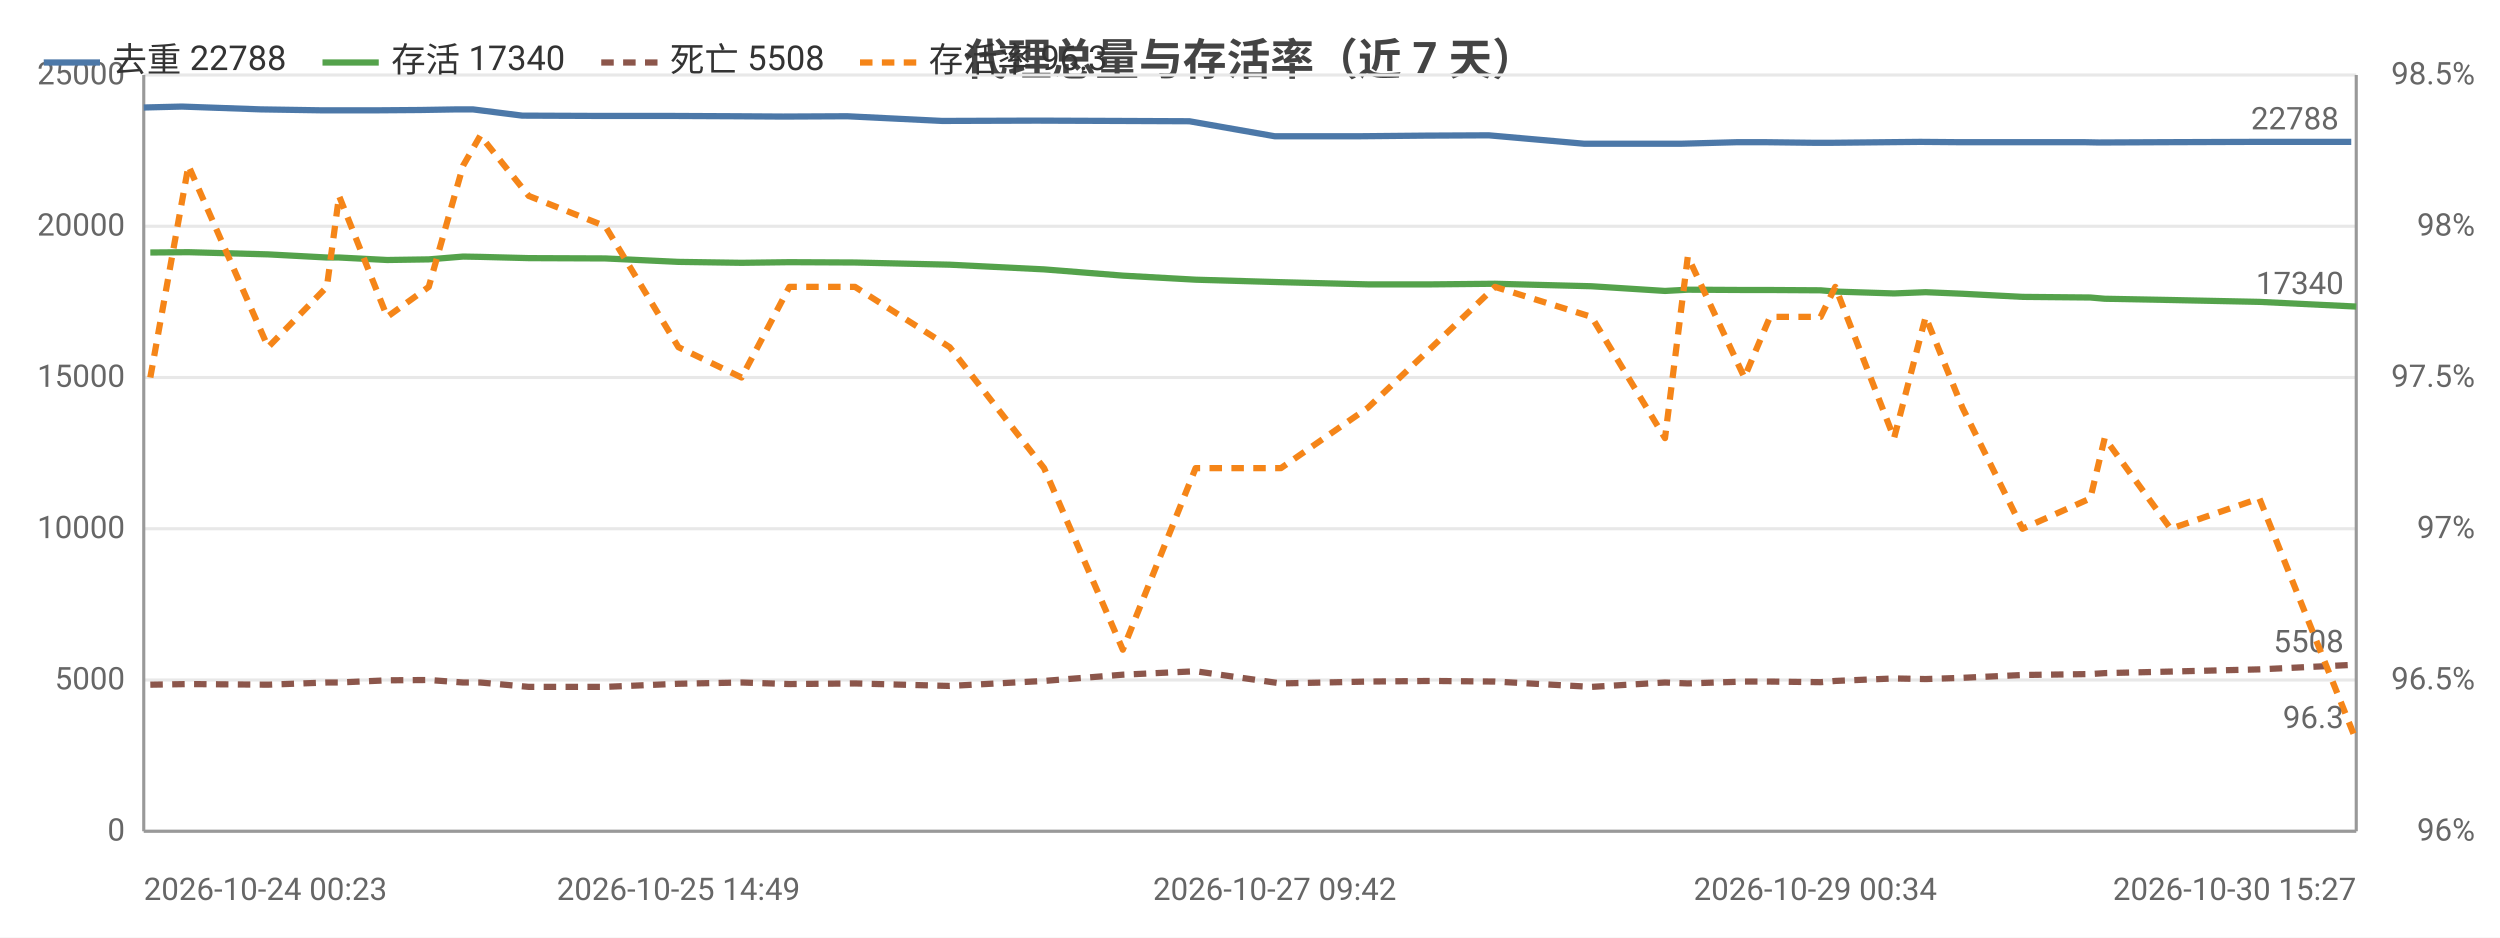
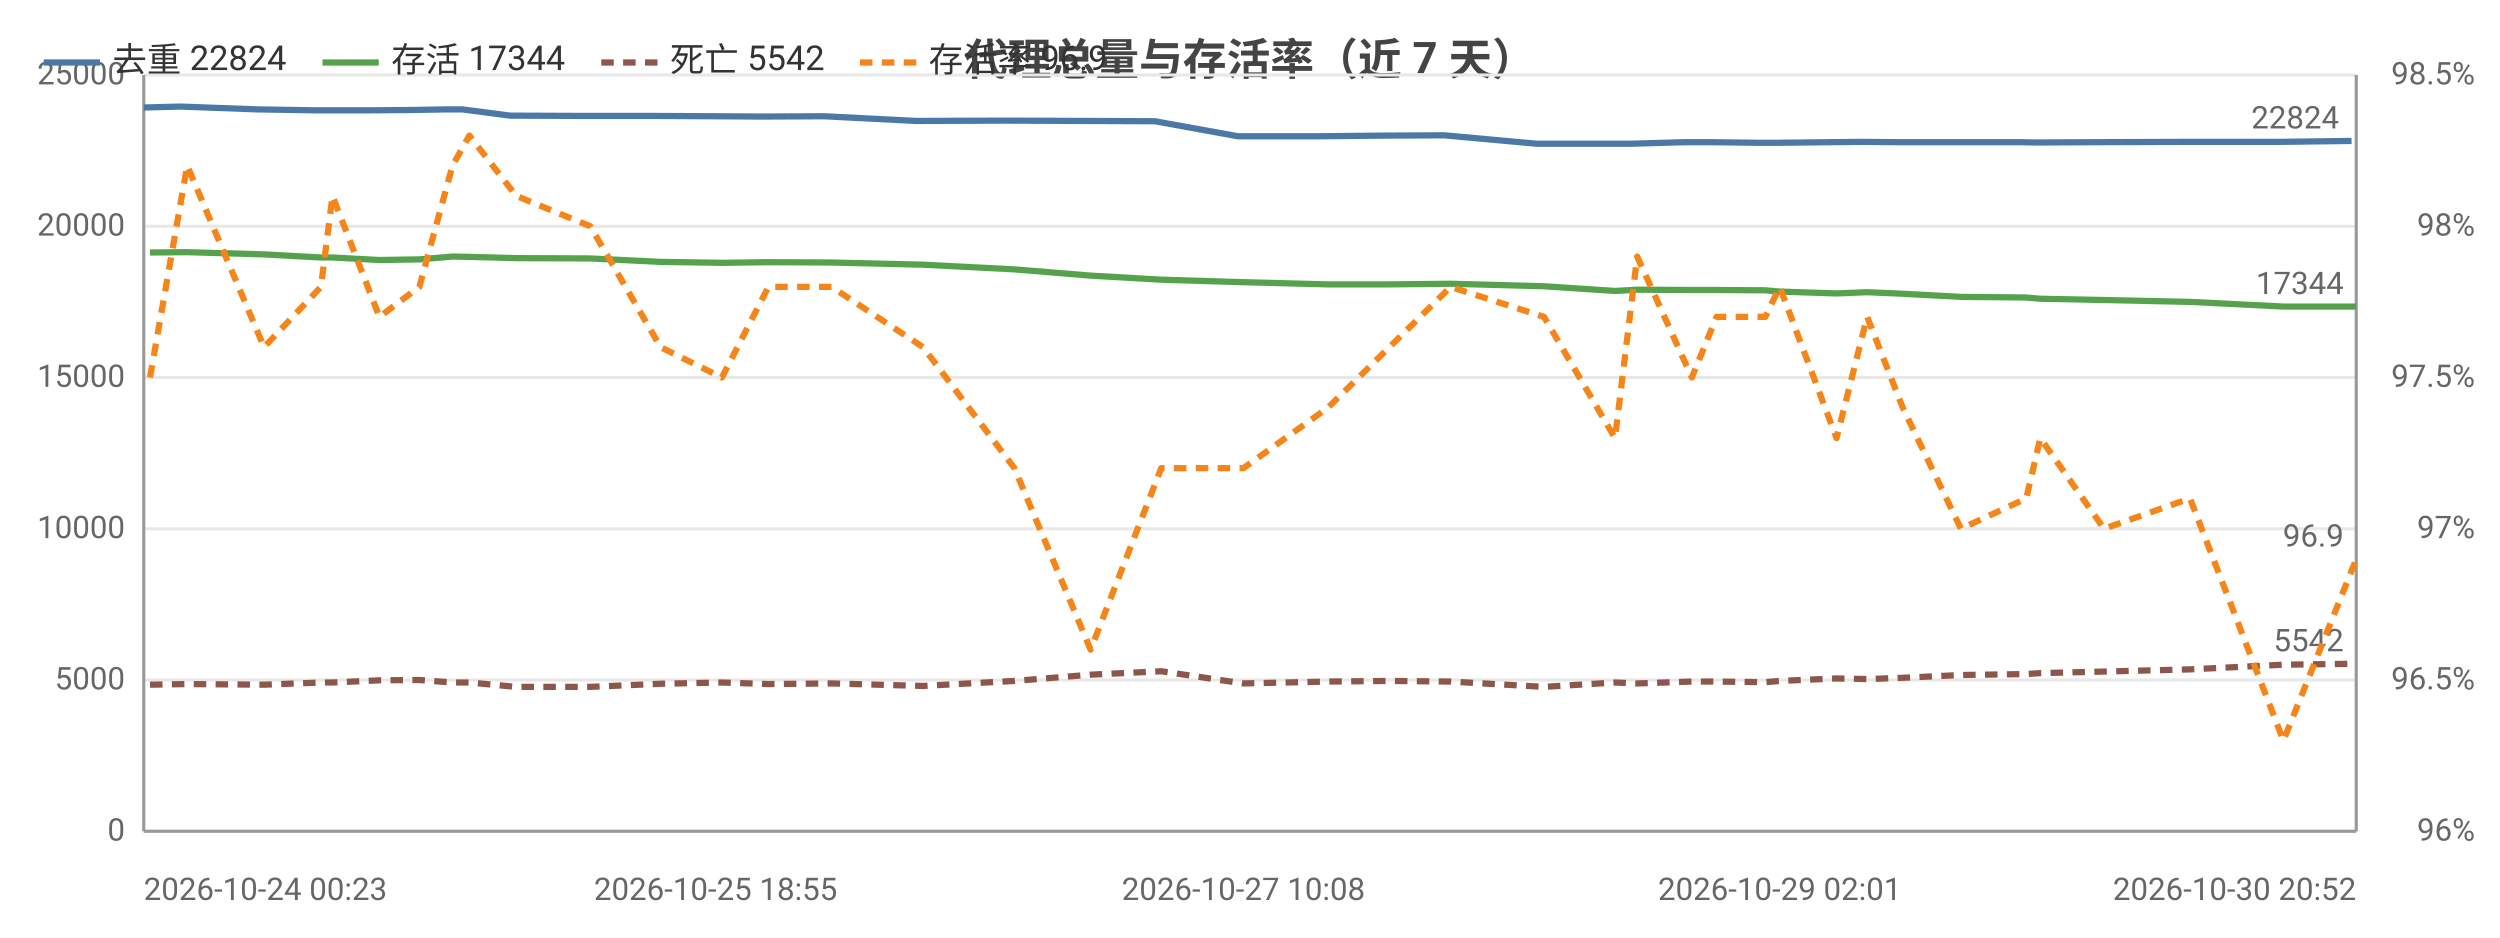
<svg xmlns="http://www.w3.org/2000/svg" width="800" height="300" viewBox="0 0 800 300">
  <rect width="800" height="300" fill="#ffffff" />
  <style>text{font-family:system-ui,-apple-system,'Segoe UI',Roboto,'PingFang SC','Microsoft YaHei','Noto Sans CJK SC',sans-serif}.g{stroke:#e8e8e8;stroke-width:1}.a{stroke:#999;stroke-width:1}.t{font-size:10px;fill:#666}.m{font-size:10px;text-anchor:middle;fill:#666}.e{font-size:10px;text-anchor:end;fill:#666}.l{font-size:11px;fill:#333}.tt{font-size:14px;font-weight:600;text-anchor:middle;fill:#444}.em{font-size:13px;text-anchor:middle;fill:#999}</style>
  <text class="tt" x="400.0" y="24">代理总量与存活率（近 7 天）</text>
  <line class="g" x1="46" y1="266" x2="754" y2="266" />
  <text class="e" x="40" y="269">0</text>
  <line class="g" x1="46" y1="217.6" x2="754" y2="217.6" />
  <text class="e" x="40" y="220.6">5000</text>
  <line class="g" x1="46" y1="169.2" x2="754" y2="169.2" />
  <text class="e" x="40" y="172.2">10000</text>
  <line class="g" x1="46" y1="120.8" x2="754" y2="120.8" />
  <text class="e" x="40" y="123.8">15000</text>
  <line class="g" x1="46" y1="72.4" x2="754" y2="72.4" />
  <text class="e" x="40" y="75.4">20000</text>
  <line class="g" x1="46" y1="24" x2="754" y2="24" />
  <text class="e" x="40" y="27">25000</text>
  <text class="e" x="792" y="269">96%</text>
  <text class="e" x="792" y="220.6">96.5%</text>
  <text class="e" x="792" y="172.2">97%</text>
  <text class="e" x="792" y="123.8">97.5%</text>
  <text class="e" x="792" y="75.4">98%</text>
  <text class="e" x="792" y="27">98.5%</text>
  <line class="a" x1="754" y1="24" x2="754" y2="266" />
  <line class="a" x1="46" y1="24" x2="46" y2="266" />
  <line class="a" x1="46" y1="266" x2="754" y2="266" />
-   <polyline fill="none" stroke="#4c78a8" stroke-width="2" stroke-linejoin="round" points="46,34.4 58.2,34.1 83.4,35.0 102.5,35.3 106.2,35.3 121.3,35.3 134.5,35.2 146.3,35.0 151.3,35.0 167.1,37.0 191.5,37.1 214.7,37.1 235.3,37.2 250.6,37.3 271.1,37.2 301.5,38.7 331.7,38.6 357.5,38.7 380.6,38.8 407.9,43.6 435.3,43.6 456.1,43.4 476.4,43.3 507.0,46.0 530.8,46.0 537.8,46.0 556.0,45.5 564.5,45.5 580.9,45.7 585.6,45.7 604.4,45.5 614.5,45.4 626.4,45.5 645.4,45.5 666.8,45.5 671.6,45.6 692.9,45.5 721.2,45.4 752.4,45.4" />
+   <polyline fill="none" stroke="#4c78a8" stroke-width="2" stroke-linejoin="round" points="46,34.4 57.8,34.1 82.2,35.0 100.6,35.3 104.2,35.3 118.8,35.3 131.6,35.2 143.0,35.0 147.9,35.0 163.2,37.0 186.7,37.1 209.1,37.1 229.0,37.2 243.9,37.3 263.7,37.2 293.1,38.7 322.3,38.6 347.3,38.7 369.6,38.8 396.1,43.6 422.5,43.6 442.6,43.4 462.2,43.3 491.8,46.0 514.9,46.0 521.7,46.0 539.2,45.5 547.4,45.5 563.3,45.7 567.9,45.7 586.0,45.5 595.8,45.4 607.3,45.5 625.7,45.5 646.4,45.5 651.1,45.6 671.6,45.5 699.0,45.4 729.2,45.4 752.5,45.1" />
  <circle cx="46" cy="34.4" r="4" fill="transparent" />
-   <circle cx="83.4" cy="35.0" r="4" fill="transparent" />
-   <circle cx="106.2" cy="35.3" r="4" fill="transparent" />
-   <circle cx="134.5" cy="35.2" r="4" fill="transparent" />
-   <circle cx="151.3" cy="35.0" r="4" fill="transparent" />
-   <circle cx="191.5" cy="37.1" r="4" fill="transparent" />
-   <circle cx="235.3" cy="37.2" r="4" fill="transparent" />
-   <circle cx="271.1" cy="37.2" r="4" fill="transparent" />
-   <circle cx="331.7" cy="38.6" r="4" fill="transparent" />
-   <circle cx="380.6" cy="38.8" r="4" fill="transparent" />
-   <circle cx="435.3" cy="43.6" r="4" fill="transparent" />
-   <circle cx="476.4" cy="43.3" r="4" fill="transparent" />
-   <circle cx="530.8" cy="46.0" r="4" fill="transparent" />
-   <circle cx="556.0" cy="45.5" r="4" fill="transparent" />
-   <circle cx="580.9" cy="45.7" r="4" fill="transparent" />
-   <circle cx="604.4" cy="45.5" r="4" fill="transparent" />
-   <circle cx="626.4" cy="45.5" r="4" fill="transparent" />
-   <circle cx="666.8" cy="45.5" r="4" fill="transparent" />
-   <circle cx="692.9" cy="45.5" r="4" fill="transparent" />
-   <circle cx="752.4" cy="45.4" r="4" fill="transparent" />
-   <text class="t" x="748.4" y="41.4" text-anchor="end" fill="#4c78a8">22788</text>
-   <polyline fill="none" stroke="#54a24b" stroke-width="2" stroke-linejoin="round" points="48.1,80.8 60.3,80.7 85.8,81.4 104.6,82.4 108.5,82.4 123.9,83.2 137.2,83.0 148.2,82.1 153.7,82.2 169.2,82.6 193.7,82.7 217.1,83.8 237.3,84.1 252.6,83.9 273.6,84.0 303.9,84.7 334.1,86.2 359.3,88.2 382.6,89.5 409.9,90.3 437.7,91.0 458.2,91.0 478.4,90.8 509.3,91.6 532.8,93.1 540.1,92.7 558.2,92.8 566.4,92.8 582.6,92.9 587.3,93.3 606.1,93.9 616.2,93.5 628.0,94.0 647.2,95.0 668.9,95.2 673.5,95.6 694.6,96.0 723.0,96.6 754,98.1" />
-   <circle cx="48.1" cy="80.8" r="4" fill="transparent" />
-   <circle cx="85.8" cy="81.4" r="4" fill="transparent" />
-   <circle cx="108.5" cy="82.4" r="4" fill="transparent" />
-   <circle cx="137.2" cy="83.0" r="4" fill="transparent" />
-   <circle cx="153.7" cy="82.2" r="4" fill="transparent" />
-   <circle cx="193.7" cy="82.7" r="4" fill="transparent" />
-   <circle cx="237.3" cy="84.1" r="4" fill="transparent" />
-   <circle cx="273.6" cy="84.0" r="4" fill="transparent" />
-   <circle cx="334.1" cy="86.2" r="4" fill="transparent" />
-   <circle cx="382.6" cy="89.5" r="4" fill="transparent" />
-   <circle cx="437.7" cy="91.0" r="4" fill="transparent" />
-   <circle cx="478.4" cy="90.8" r="4" fill="transparent" />
-   <circle cx="532.8" cy="93.1" r="4" fill="transparent" />
-   <circle cx="558.2" cy="92.8" r="4" fill="transparent" />
-   <circle cx="582.6" cy="92.9" r="4" fill="transparent" />
-   <circle cx="606.1" cy="93.9" r="4" fill="transparent" />
-   <circle cx="628.0" cy="94.0" r="4" fill="transparent" />
-   <circle cx="668.9" cy="95.2" r="4" fill="transparent" />
-   <circle cx="694.6" cy="96.0" r="4" fill="transparent" />
+   <circle cx="82.2" cy="35.0" r="4" fill="transparent" />
+   <circle cx="104.2" cy="35.3" r="4" fill="transparent" />
+   <circle cx="131.6" cy="35.2" r="4" fill="transparent" />
+   <circle cx="147.9" cy="35.0" r="4" fill="transparent" />
+   <circle cx="186.7" cy="37.1" r="4" fill="transparent" />
+   <circle cx="229.0" cy="37.2" r="4" fill="transparent" />
+   <circle cx="263.7" cy="37.2" r="4" fill="transparent" />
+   <circle cx="322.3" cy="38.6" r="4" fill="transparent" />
+   <circle cx="369.6" cy="38.8" r="4" fill="transparent" />
+   <circle cx="442.6" cy="43.4" r="4" fill="transparent" />
+   <circle cx="491.8" cy="46.0" r="4" fill="transparent" />
+   <circle cx="521.7" cy="46.0" r="4" fill="transparent" />
+   <circle cx="547.4" cy="45.5" r="4" fill="transparent" />
+   <circle cx="567.9" cy="45.7" r="4" fill="transparent" />
+   <circle cx="595.8" cy="45.4" r="4" fill="transparent" />
+   <circle cx="625.7" cy="45.5" r="4" fill="transparent" />
+   <circle cx="651.1" cy="45.6" r="4" fill="transparent" />
+   <circle cx="699.0" cy="45.4" r="4" fill="transparent" />
+   <circle cx="752.5" cy="45.1" r="4" fill="transparent" />
+   <text class="t" x="748.5" y="41.1" text-anchor="end" fill="#4c78a8">22824</text>
+   <polyline fill="none" stroke="#54a24b" stroke-width="2" stroke-linejoin="round" points="48.0,80.8 59.9,80.7 84.5,81.4 102.7,82.4 106.4,82.4 121.4,83.2 134.2,83.0 144.8,82.1 150.2,82.2 165.2,82.6 188.9,82.7 211.4,83.8 231.0,84.1 245.9,83.9 266.1,84.0 295.4,84.7 324.6,86.2 349.0,88.2 371.6,89.5 397.9,90.3 424.9,91.0 444.6,91.0 464.2,90.8 494.1,91.6 516.8,93.1 523.9,92.7 541.4,92.8 549.3,92.8 564.9,92.9 569.5,93.3 587.7,93.9 597.5,93.5 608.9,94.0 627.5,95.0 648.4,95.2 652.9,95.6 673.3,96.0 700.8,96.6 730.7,98.1 754,98.1" />
+   <circle cx="48.0" cy="80.8" r="4" fill="transparent" />
+   <circle cx="84.5" cy="81.4" r="4" fill="transparent" />
+   <circle cx="106.4" cy="82.4" r="4" fill="transparent" />
+   <circle cx="134.2" cy="83.0" r="4" fill="transparent" />
+   <circle cx="150.2" cy="82.2" r="4" fill="transparent" />
+   <circle cx="188.9" cy="82.7" r="4" fill="transparent" />
+   <circle cx="231.0" cy="84.1" r="4" fill="transparent" />
+   <circle cx="266.1" cy="84.0" r="4" fill="transparent" />
+   <circle cx="324.6" cy="86.2" r="4" fill="transparent" />
+   <circle cx="371.6" cy="89.5" r="4" fill="transparent" />
+   <circle cx="444.6" cy="91.0" r="4" fill="transparent" />
+   <circle cx="494.1" cy="91.6" r="4" fill="transparent" />
+   <circle cx="523.9" cy="92.7" r="4" fill="transparent" />
+   <circle cx="549.3" cy="92.8" r="4" fill="transparent" />
+   <circle cx="569.5" cy="93.3" r="4" fill="transparent" />
+   <circle cx="597.5" cy="93.5" r="4" fill="transparent" />
+   <circle cx="627.5" cy="95.0" r="4" fill="transparent" />
+   <circle cx="652.9" cy="95.6" r="4" fill="transparent" />
+   <circle cx="700.8" cy="96.6" r="4" fill="transparent" />
  <circle cx="754" cy="98.1" r="4" fill="transparent" />
-   <text class="t" x="750" y="94.1" text-anchor="end" fill="#54a24b">17340</text>
-   <polyline fill="none" stroke="#8c564b" stroke-width="2" stroke-dasharray="4,3" stroke-linejoin="round" points="48.1,219.1 60.3,218.9 85.8,219.1 104.6,218.4 108.5,218.4 123.9,217.7 137.2,217.6 148.2,218.4 153.7,218.4 169.2,219.8 193.7,219.8 217.1,218.8 237.3,218.4 252.6,218.9 273.6,218.7 303.9,219.5 334.1,217.9 359.3,215.9 382.6,214.8 409.9,218.7 437.7,218.1 458.2,217.9 478.4,218.1 509.3,219.8 532.8,218.4 540.1,218.7 558.2,218.1 566.4,218.1 582.6,218.3 587.3,217.9 606.1,217.1 616.2,217.3 628.0,216.9 647.2,216.0 668.9,215.7 673.5,215.4 694.6,214.9 723.0,214.2 754,212.7" />
-   <circle cx="48.1" cy="219.1" r="4" fill="transparent" />
-   <circle cx="85.8" cy="219.1" r="4" fill="transparent" />
-   <circle cx="108.5" cy="218.4" r="4" fill="transparent" />
-   <circle cx="137.2" cy="217.6" r="4" fill="transparent" />
-   <circle cx="153.7" cy="218.4" r="4" fill="transparent" />
-   <circle cx="193.7" cy="219.8" r="4" fill="transparent" />
-   <circle cx="237.3" cy="218.4" r="4" fill="transparent" />
-   <circle cx="273.6" cy="218.7" r="4" fill="transparent" />
-   <circle cx="334.1" cy="217.9" r="4" fill="transparent" />
-   <circle cx="382.6" cy="214.8" r="4" fill="transparent" />
-   <circle cx="437.7" cy="218.1" r="4" fill="transparent" />
-   <circle cx="478.4" cy="218.1" r="4" fill="transparent" />
-   <circle cx="532.8" cy="218.4" r="4" fill="transparent" />
-   <circle cx="558.2" cy="218.1" r="4" fill="transparent" />
-   <circle cx="582.6" cy="218.3" r="4" fill="transparent" />
-   <circle cx="606.1" cy="217.1" r="4" fill="transparent" />
-   <circle cx="628.0" cy="216.9" r="4" fill="transparent" />
-   <circle cx="668.9" cy="215.7" r="4" fill="transparent" />
-   <circle cx="694.6" cy="214.9" r="4" fill="transparent" />
-   <circle cx="754" cy="212.7" r="4" fill="transparent" />
-   <text class="t" x="750" y="208.7" text-anchor="end" fill="#8c564b">5508</text>
-   <polyline fill="none" stroke="#f58518" stroke-width="2" stroke-dasharray="4,3" stroke-linejoin="round" points="48.1,120.8 60.3,53.0 85.8,111.1 104.6,91.8 108.5,62.7 123.9,101.4 137.2,91.8 148.2,53.0 153.7,43.4 169.2,62.7 193.7,72.4 217.1,111.1 237.3,120.8 252.6,91.8 273.6,91.8 303.9,111.1 334.1,149.8 359.3,207.9 382.6,149.8 409.9,149.8 437.7,130.5 458.2,111.1 478.4,91.8 509.3,101.4 532.8,140.2 540.1,82.1 558.2,120.8 566.4,101.4 582.6,101.4 587.3,91.8 606.1,140.2 616.2,101.4 628.0,130.5 647.2,169.2 668.9,159.5 673.5,140.2 694.6,169.2 723.0,159.5 754,237.0" />
-   <circle cx="48.1" cy="120.8" r="4" fill="transparent" />
-   <circle cx="85.8" cy="111.1" r="4" fill="transparent" />
-   <circle cx="108.5" cy="62.7" r="4" fill="transparent" />
-   <circle cx="137.2" cy="91.8" r="4" fill="transparent" />
-   <circle cx="153.7" cy="43.4" r="4" fill="transparent" />
-   <circle cx="193.7" cy="72.4" r="4" fill="transparent" />
-   <circle cx="237.3" cy="120.8" r="4" fill="transparent" />
-   <circle cx="273.6" cy="91.8" r="4" fill="transparent" />
-   <circle cx="334.1" cy="149.8" r="4" fill="transparent" />
-   <circle cx="382.6" cy="149.8" r="4" fill="transparent" />
-   <circle cx="437.7" cy="130.5" r="4" fill="transparent" />
-   <circle cx="478.4" cy="91.8" r="4" fill="transparent" />
-   <circle cx="532.8" cy="140.2" r="4" fill="transparent" />
-   <circle cx="558.2" cy="120.8" r="4" fill="transparent" />
-   <circle cx="582.6" cy="101.4" r="4" fill="transparent" />
-   <circle cx="606.1" cy="140.2" r="4" fill="transparent" />
-   <circle cx="628.0" cy="130.5" r="4" fill="transparent" />
-   <circle cx="668.9" cy="159.5" r="4" fill="transparent" />
-   <circle cx="694.6" cy="169.2" r="4" fill="transparent" />
-   <circle cx="754" cy="237.0" r="4" fill="transparent" />
-   <text class="t" x="750" y="233.0" text-anchor="end" fill="#f58518">96.3</text>
+   <text class="t" x="750" y="94.1" text-anchor="end" fill="#54a24b">17344</text>
+   <polyline fill="none" stroke="#8c564b" stroke-width="2" stroke-dasharray="4,3" stroke-linejoin="round" points="48.0,219.1 59.9,218.9 84.5,219.1 102.7,218.4 106.4,218.4 121.4,217.7 134.2,217.6 144.8,218.4 150.2,218.4 165.2,219.8 188.9,219.8 211.4,218.8 231.0,218.4 245.9,218.9 266.1,218.7 295.4,219.5 324.6,217.9 349.0,215.9 371.6,214.8 397.9,218.7 424.9,218.1 444.6,217.9 464.2,218.1 494.1,219.8 516.8,218.4 523.9,218.7 541.4,218.1 549.3,218.1 564.9,218.3 569.5,217.9 587.7,217.1 597.5,217.3 608.9,216.9 627.5,216.0 648.4,215.7 652.9,215.4 673.3,214.9 700.8,214.2 730.7,212.7 754,212.4" />
+   <circle cx="48.0" cy="219.1" r="4" fill="transparent" />
+   <circle cx="84.5" cy="219.1" r="4" fill="transparent" />
+   <circle cx="106.4" cy="218.4" r="4" fill="transparent" />
+   <circle cx="134.2" cy="217.6" r="4" fill="transparent" />
+   <circle cx="150.2" cy="218.4" r="4" fill="transparent" />
+   <circle cx="188.9" cy="219.8" r="4" fill="transparent" />
+   <circle cx="231.0" cy="218.4" r="4" fill="transparent" />
+   <circle cx="266.1" cy="218.7" r="4" fill="transparent" />
+   <circle cx="324.6" cy="217.9" r="4" fill="transparent" />
+   <circle cx="371.6" cy="214.8" r="4" fill="transparent" />
+   <circle cx="444.6" cy="217.9" r="4" fill="transparent" />
+   <circle cx="494.1" cy="219.8" r="4" fill="transparent" />
+   <circle cx="523.9" cy="218.7" r="4" fill="transparent" />
+   <circle cx="549.3" cy="218.1" r="4" fill="transparent" />
+   <circle cx="569.5" cy="217.9" r="4" fill="transparent" />
+   <circle cx="597.5" cy="217.3" r="4" fill="transparent" />
+   <circle cx="627.5" cy="216.0" r="4" fill="transparent" />
+   <circle cx="652.9" cy="215.4" r="4" fill="transparent" />
+   <circle cx="700.8" cy="214.2" r="4" fill="transparent" />
+   <circle cx="754" cy="212.4" r="4" fill="transparent" />
+   <text class="t" x="750" y="208.4" text-anchor="end" fill="#8c564b">5542</text>
+   <polyline fill="none" stroke="#f58518" stroke-width="2" stroke-dasharray="4,3" stroke-linejoin="round" points="48.0,120.8 59.9,53.0 84.5,111.1 102.7,91.8 106.4,62.7 121.4,101.4 134.2,91.8 144.8,53.0 150.2,43.4 165.2,62.7 188.9,72.4 211.4,111.1 231.0,120.8 245.9,91.8 266.1,91.8 295.4,111.1 324.6,149.8 349.0,207.9 371.6,149.8 397.9,149.8 424.9,130.5 444.6,111.1 464.2,91.8 494.1,101.4 516.8,140.2 523.9,82.1 541.4,120.8 549.3,101.4 564.9,101.4 569.5,91.8 587.7,140.2 597.5,101.4 608.9,130.5 627.5,169.2 648.4,159.5 652.9,140.2 673.3,169.2 700.8,159.5 730.7,237.0 754,178.9" />
+   <circle cx="48.0" cy="120.8" r="4" fill="transparent" />
+   <circle cx="84.5" cy="111.1" r="4" fill="transparent" />
+   <circle cx="106.4" cy="62.7" r="4" fill="transparent" />
+   <circle cx="134.2" cy="91.8" r="4" fill="transparent" />
+   <circle cx="150.2" cy="43.4" r="4" fill="transparent" />
+   <circle cx="188.9" cy="72.4" r="4" fill="transparent" />
+   <circle cx="231.0" cy="120.8" r="4" fill="transparent" />
+   <circle cx="266.1" cy="91.8" r="4" fill="transparent" />
+   <circle cx="324.6" cy="149.8" r="4" fill="transparent" />
+   <circle cx="371.6" cy="149.8" r="4" fill="transparent" />
+   <circle cx="444.6" cy="111.1" r="4" fill="transparent" />
+   <circle cx="494.1" cy="101.4" r="4" fill="transparent" />
+   <circle cx="523.9" cy="82.1" r="4" fill="transparent" />
+   <circle cx="549.3" cy="101.4" r="4" fill="transparent" />
+   <circle cx="569.5" cy="91.8" r="4" fill="transparent" />
+   <circle cx="597.5" cy="101.4" r="4" fill="transparent" />
+   <circle cx="627.5" cy="169.2" r="4" fill="transparent" />
+   <circle cx="652.9" cy="140.2" r="4" fill="transparent" />
+   <circle cx="700.8" cy="159.5" r="4" fill="transparent" />
+   <circle cx="754" cy="178.9" r="4" fill="transparent" />
+   <text class="t" x="750" y="174.9" text-anchor="end" fill="#f58518">96.9</text>
  <text class="t" x="46" y="288">2026-10-24 00:23</text>
-   <text class="m" x="217.1" y="288">2026-10-25 14:49</text>
-   <text class="m" x="407.9" y="288">2026-10-27 09:42</text>
-   <text class="m" x="580.9" y="288">2026-10-29 00:34</text>
-   <text class="e" x="754" y="288">2026-10-30 15:27</text>
+   <text class="m" x="229.0" y="288">2026-10-25 18:55</text>
+   <text class="m" x="397.9" y="288">2026-10-27 10:08</text>
+   <text class="m" x="569.5" y="288">2026-10-29 02:01</text>
+   <text class="e" x="754" y="288">2026-10-30 20:52</text>
  <line x1="14" y1="20" x2="32" y2="20" stroke="#4c78a8" stroke-width="2" />
-   <text class="l" x="36" y="23">去重 22788</text>
+   <text class="l" x="36" y="23">去重 22824</text>
  <line x1="103.2" y1="20" x2="121.2" y2="20" stroke="#54a24b" stroke-width="2" />
-   <text class="l" x="125.2" y="23">存活 17340</text>
+   <text class="l" x="125.2" y="23">存活 17344</text>
  <line x1="192.4" y1="20" x2="210.4" y2="20" stroke="#8c564b" stroke-width="2" stroke-dasharray="4,3" />
-   <text class="l" x="214.4" y="23">死亡 5508</text>
+   <text class="l" x="214.4" y="23">死亡 5542</text>
  <line x1="275.2" y1="20" x2="293.2" y2="20" stroke="#f58518" stroke-width="2" stroke-dasharray="4,3" />
-   <text class="l" x="297.2" y="23">存活率 96.3</text>
+   <text class="l" x="297.2" y="23">存活率 96.9</text>
</svg>
